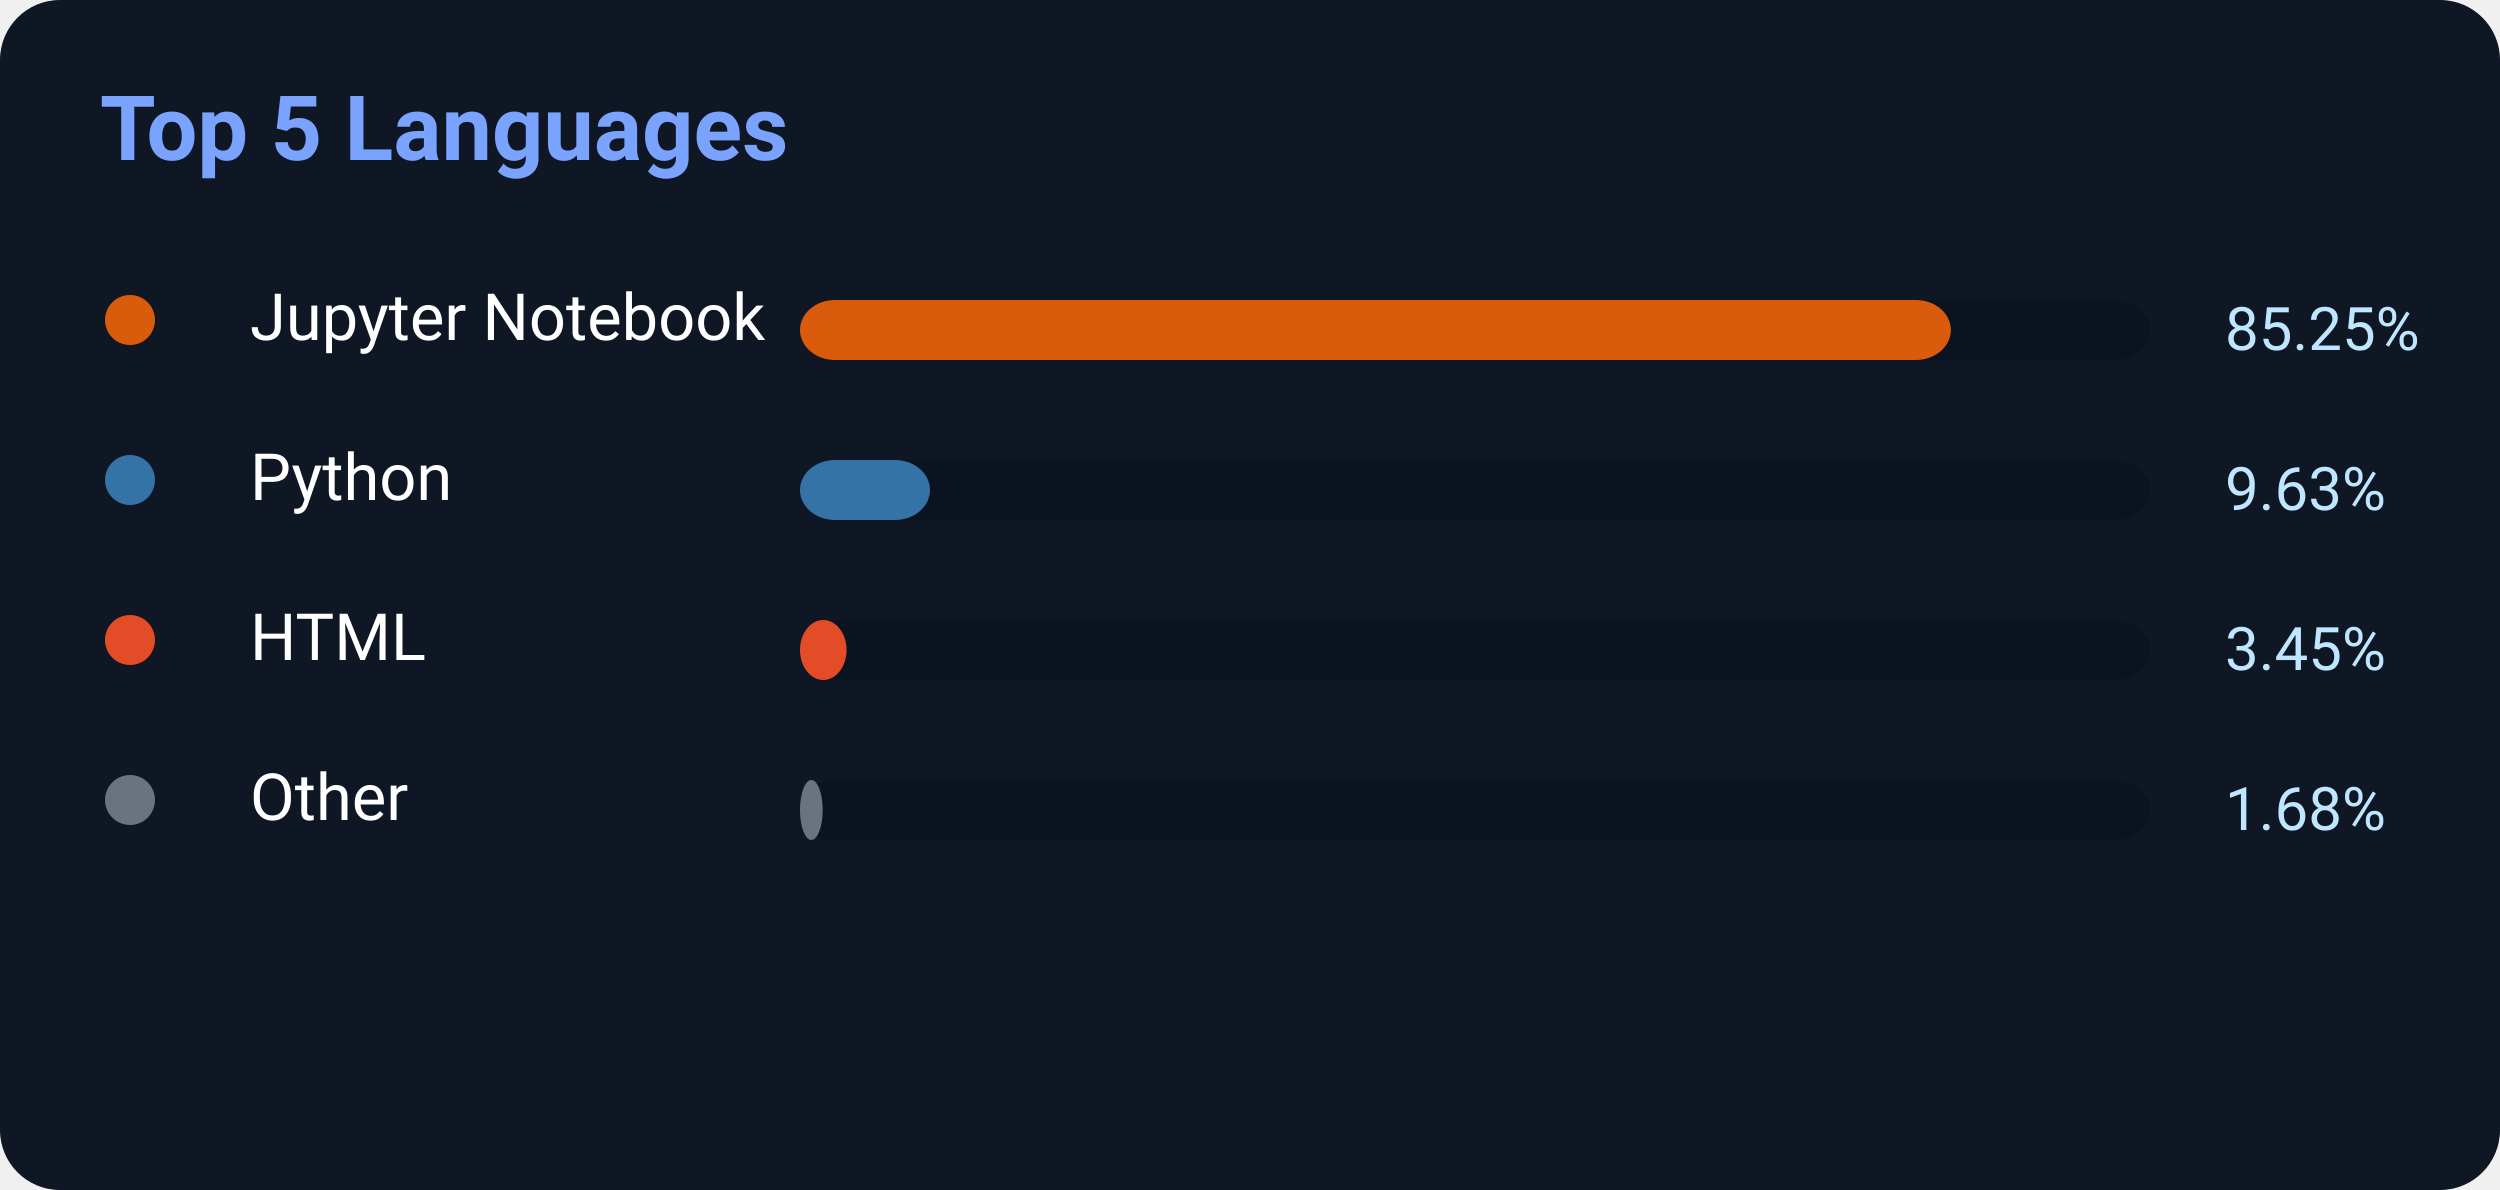
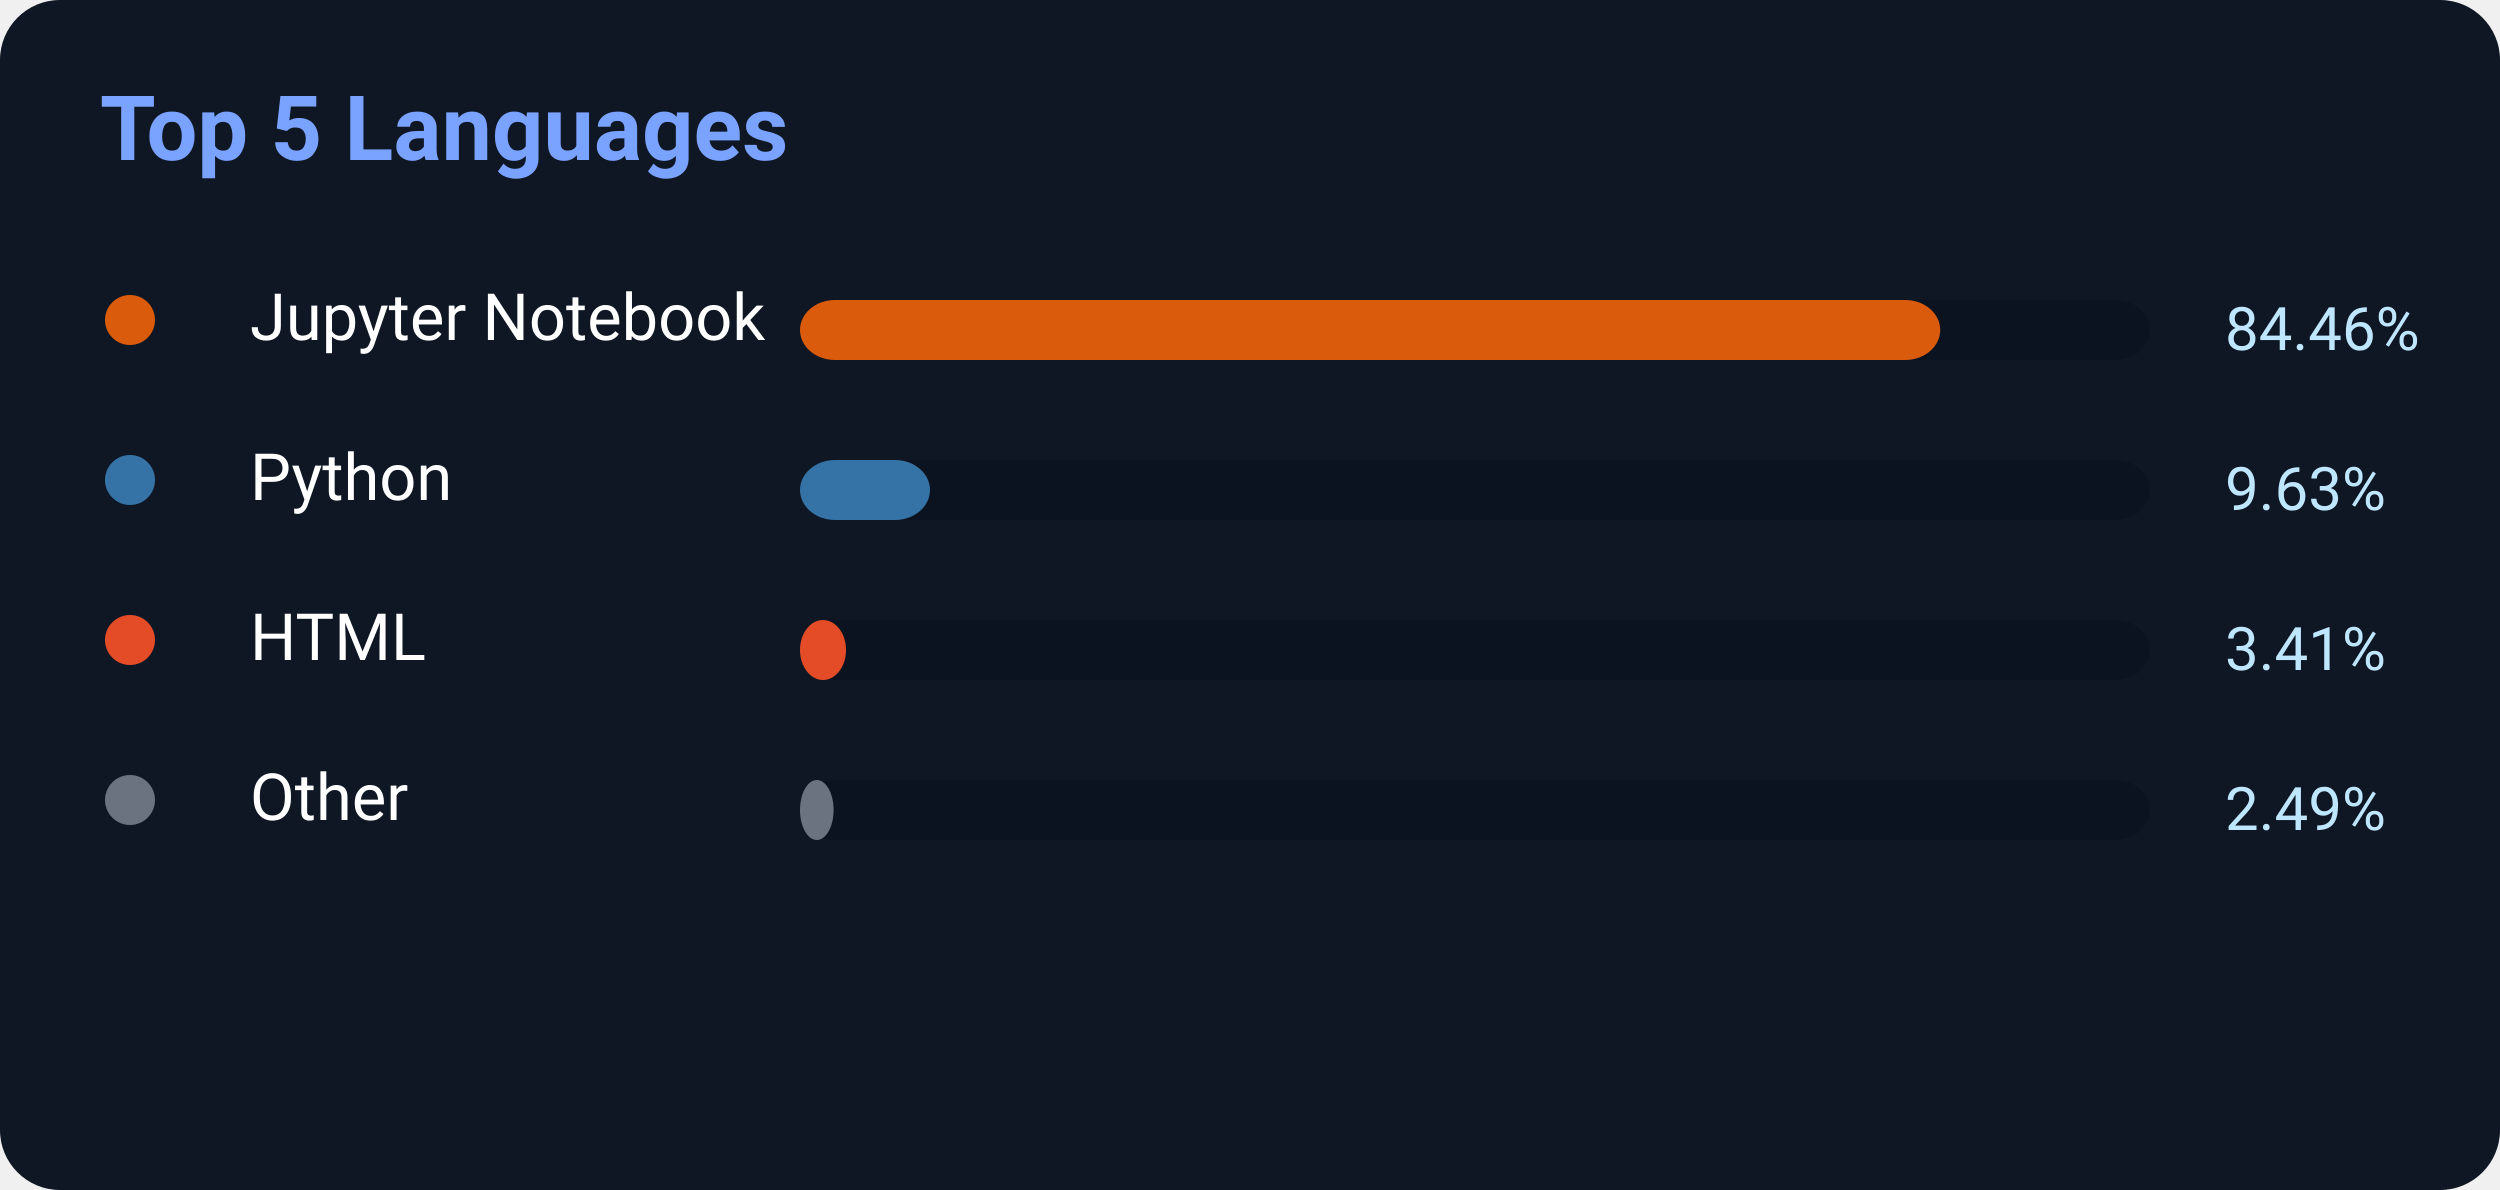
<svg xmlns="http://www.w3.org/2000/svg" width="500" height="238">
  <rect width="500" height="238" rx="12" fill="#0f1724" />
  <text x="20" y="32" fill="#7aa2ff" font-size="18" font-weight="700" font-family="Segoe UI,Roboto,Helvetica,Arial">
    Top 5 Languages
</text>
  <circle cx="26" cy="64" r="5" fill="#DA5B0B" />
  <text x="50" y="68" fill="white" font-size="13" font-family="Segoe UI,Roboto,Helvetica,Arial">Jupyter Notebook</text>
  <rect x="160" y="60" width="270" height="12" rx="7" fill="#0b1220" />
-   <rect x="160" y="60" width="230.175" height="12" rx="7" fill="#DA5B0B" />
-   <text x="445" y="70" fill="#bfe6ff" font-size="12" font-family="Segoe UI,Roboto,Helvetica,Arial">85.25%</text>
+   <rect x="160" y="60" width="228.042" height="12" rx="7" fill="#DA5B0B" />
+   <text x="445" y="70" fill="#bfe6ff" font-size="12" font-family="Segoe UI,Roboto,Helvetica,Arial">84.46%</text>
  <circle cx="26" cy="96" r="5" fill="#3572A5" />
  <text x="50" y="100" fill="white" font-size="13" font-family="Segoe UI,Roboto,Helvetica,Arial">Python</text>
  <rect x="160" y="92" width="270" height="12" rx="7" fill="#0b1220" />
  <rect x="160" y="92" width="26.001" height="12" rx="7" fill="#3572A5" />
  <text x="445" y="102" fill="#bfe6ff" font-size="12" font-family="Segoe UI,Roboto,Helvetica,Arial">9.63%</text>
  <circle cx="26" cy="128" r="5" fill="#E34C26" />
  <text x="50" y="132" fill="white" font-size="13" font-family="Segoe UI,Roboto,Helvetica,Arial">HTML</text>
  <rect x="160" y="124" width="270" height="12" rx="7" fill="#0b1220" />
-   <rect x="160" y="124" width="9.315" height="12" rx="7" fill="#E34C26" />
-   <text x="445" y="134" fill="#bfe6ff" font-size="12" font-family="Segoe UI,Roboto,Helvetica,Arial">3.45%</text>
+   <rect x="160" y="124" width="9.207" height="12" rx="7" fill="#E34C26" />
+   <text x="445" y="134" fill="#bfe6ff" font-size="12" font-family="Segoe UI,Roboto,Helvetica,Arial">3.41%</text>
  <circle cx="26" cy="160" r="5" fill="#6b7280" />
  <text x="50" y="164" fill="white" font-size="13" font-family="Segoe UI,Roboto,Helvetica,Arial">Other</text>
  <rect x="160" y="156" width="270" height="12" rx="7" fill="#0b1220" />
-   <rect x="160" y="156" width="4.536" height="12" rx="7" fill="#6b7280" />
-   <text x="445" y="166" fill="#bfe6ff" font-size="12" font-family="Segoe UI,Roboto,Helvetica,Arial">1.68%</text>
+   <rect x="160" y="156" width="6.723" height="12" rx="7" fill="#6b7280" />
+   <text x="445" y="166" fill="#bfe6ff" font-size="12" font-family="Segoe UI,Roboto,Helvetica,Arial">2.49%</text>
</svg>
